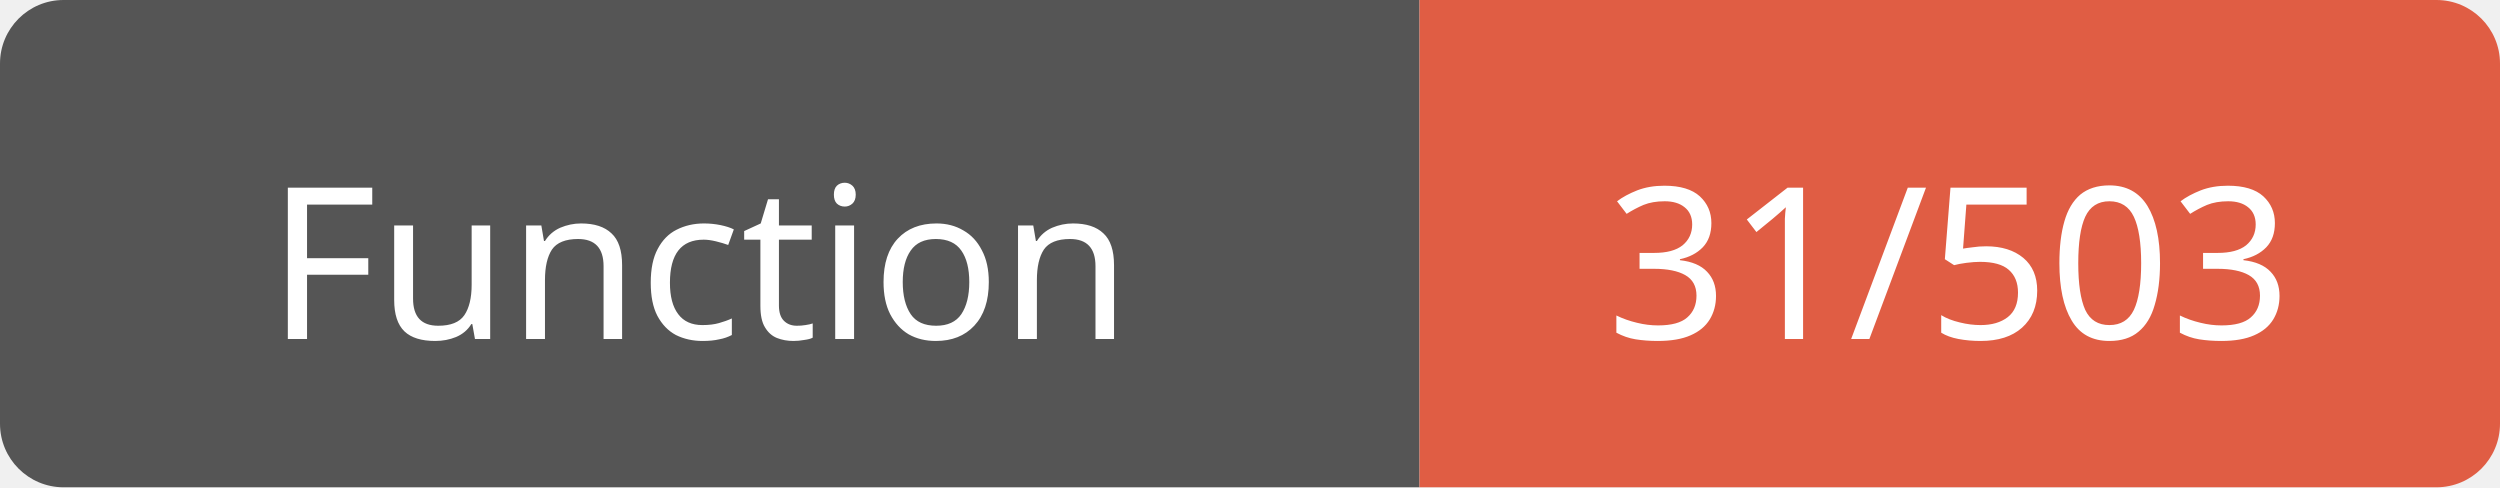
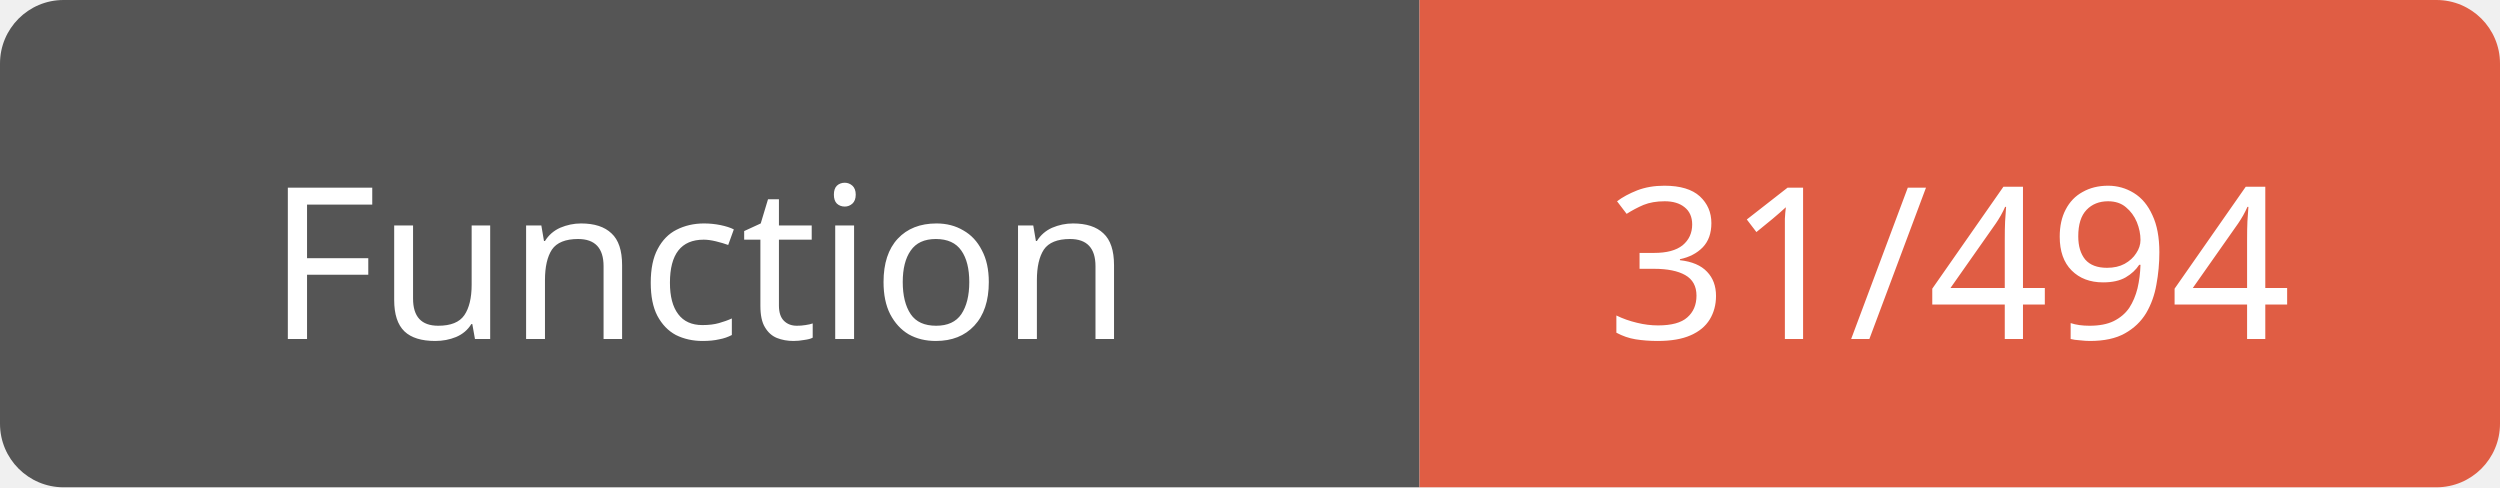
<svg xmlns="http://www.w3.org/2000/svg" width="118" height="23">
  <path d="M3,0 h61 h3 v23 h-3 h-61 a3,3 0 0 1 -3,-3 v-17 a3,3 0 0 1 3,-3 z" fill="#555" />
  <path d="M70,0 h45 a3,3 0 0 1 3,3 v17 a3,3 0 0 1 -3,3 h-45 h-3 v-23 h3 z" fill="#e05d44" />
  <text x="33" y="16" fill="#fff" font-family="Verdana" font-size="10" text-anchor="middle">Function</text>
-   <text x="92" y="16" fill="#fff" font-family="Verdana" font-size="10" text-anchor="middle">31/503</text>
+   <text x="92" y="16" fill="#fff" font-family="Verdana" font-size="10" text-anchor="middle">31/494</text>
</svg>
